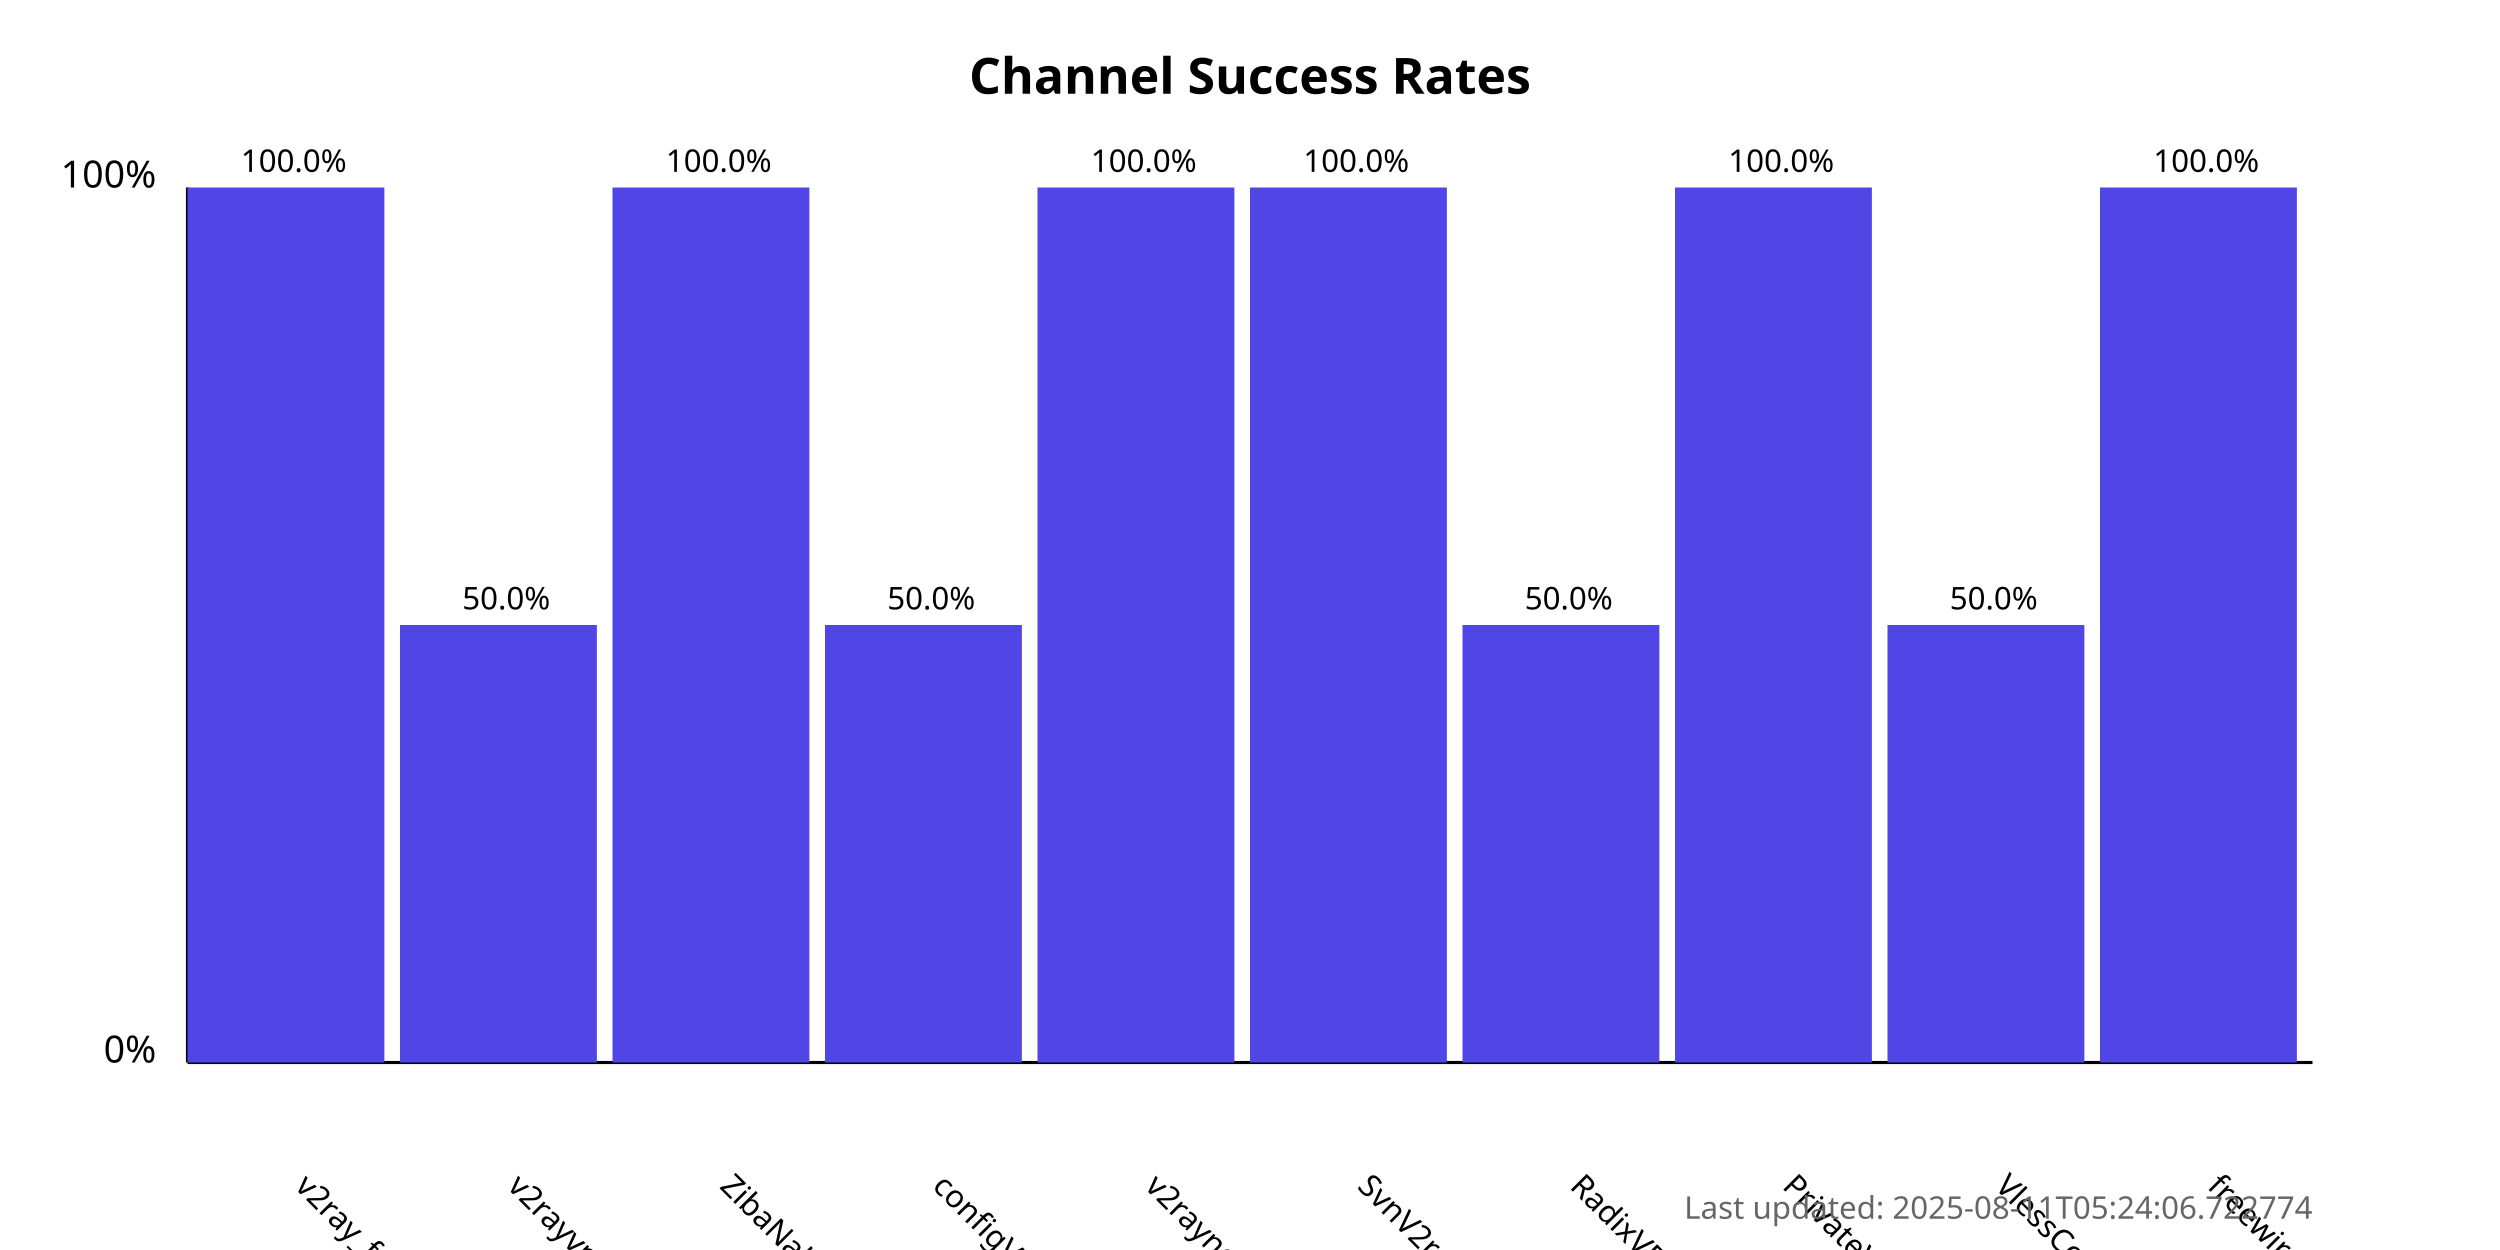
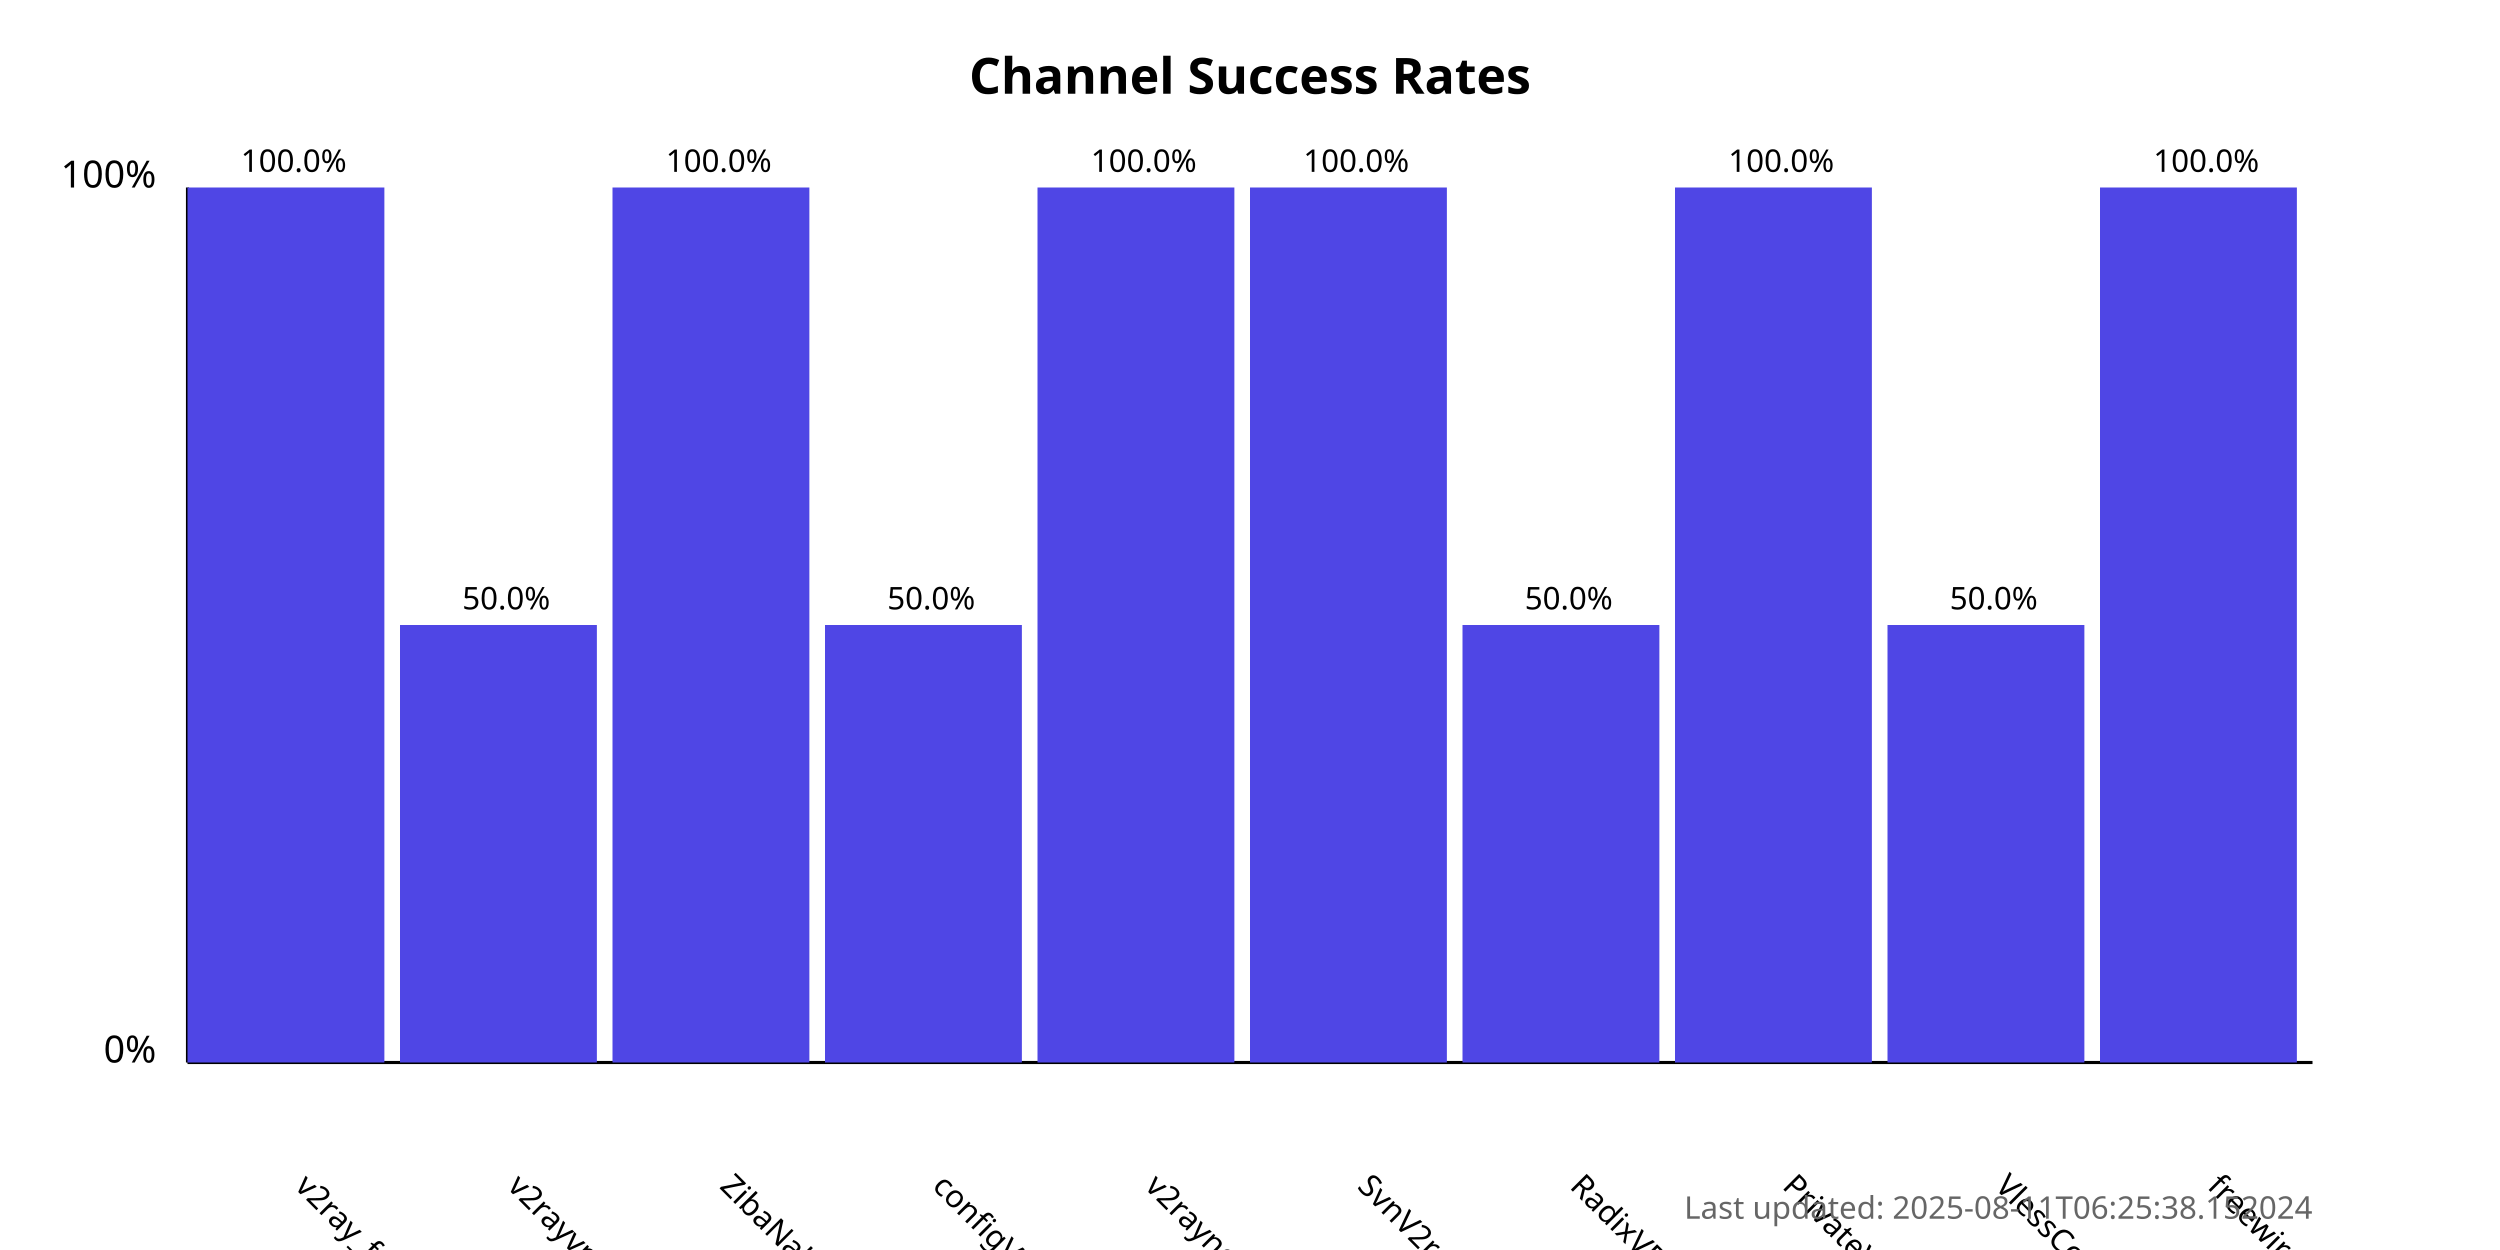
<svg xmlns="http://www.w3.org/2000/svg" width="800" height="400">
  <style>
            .chart-title { font: bold 16px sans-serif; }
            .axis-label { font: 12px sans-serif; }
            .tick-label { font: 10px sans-serif; }
            .bar { fill: #4f46e5; }
            .bar:hover { fill: #6366f1; }
            .timestamp { font: 10px sans-serif; fill: #666; }
        </style>
  <text x="400.0" y="30" text-anchor="middle" class="chart-title">
            Channel Success Rates
        </text>
  <line x1="60" y1="340" x2="60" y2="60" stroke="black" stroke-width="1" />
  <line x1="60" y1="340" x2="740" y2="340" stroke="black" stroke-width="1" />
  <text x="50" y="340" text-anchor="end" class="axis-label">0%</text>
  <text x="50" y="60" text-anchor="end" class="axis-label">100%</text>
  <g>
    <rect x="60" y="60.0" width="63.0" height="280.0" class="bar" />
    <text x="94.0" y="380" transform="rotate(45, 94.0, 380)" text-anchor="start" class="tick-label">
                v2ray_free_conf
            </text>
    <text x="94.0" y="55.0" text-anchor="middle" class="tick-label">
                100.0%
            </text>
  </g>
  <g>
    <rect x="128.0" y="200.0" width="63.0" height="140.0" class="bar" />
    <text x="162.0" y="380" transform="rotate(45, 162.0, 380)" text-anchor="start" class="tick-label">
                v2rayvpno
            </text>
    <text x="162.0" y="195.0" text-anchor="middle" class="tick-label">
                50.0%
            </text>
  </g>
  <g>
    <rect x="196.0" y="60.0" width="63.0" height="280.0" class="bar" />
    <text x="230.0" y="380" transform="rotate(45, 230.0, 380)" text-anchor="start" class="tick-label">
                ZibaNabz
            </text>
    <text x="230.0" y="55.0" text-anchor="middle" class="tick-label">
                100.0%
            </text>
  </g>
  <g>
    <rect x="264.0" y="200.0" width="63.0" height="140.0" class="bar" />
    <text x="298.0" y="380" transform="rotate(45, 298.0, 380)" text-anchor="start" class="tick-label">
                configV2rayForFree
            </text>
    <text x="298.0" y="195.0" text-anchor="middle" class="tick-label">
                50.0%
            </text>
  </g>
  <g>
    <rect x="332.0" y="60.0" width="63.0" height="280.0" class="bar" />
    <text x="366.0" y="380" transform="rotate(45, 366.0, 380)" text-anchor="start" class="tick-label">
                v2rayngvpn
            </text>
    <text x="366.0" y="55.0" text-anchor="middle" class="tick-label">
                100.0%
            </text>
  </g>
  <g>
    <rect x="400.0" y="60.0" width="63.0" height="280.0" class="bar" />
    <text x="434.0" y="380" transform="rotate(45, 434.0, 380)" text-anchor="start" class="tick-label">
                SvnV2ray
            </text>
    <text x="434.0" y="55.0" text-anchor="middle" class="tick-label">
                100.0%
            </text>
  </g>
  <g>
    <rect x="468.0" y="200.0" width="63.0" height="140.0" class="bar" />
    <text x="502.0" y="380" transform="rotate(45, 502.0, 380)" text-anchor="start" class="tick-label">
                RadixVPN
            </text>
    <text x="502.0" y="195.0" text-anchor="middle" class="tick-label">
                50.0%
            </text>
  </g>
  <g>
    <rect x="536.0" y="60.0" width="63.0" height="280.0" class="bar" />
    <text x="570.0" y="380" transform="rotate(45, 570.0, 380)" text-anchor="start" class="tick-label">
                PrivateVPNs
            </text>
    <text x="570.0" y="55.0" text-anchor="middle" class="tick-label">
                100.0%
            </text>
  </g>
  <g>
    <rect x="604.0" y="200.0" width="63.0" height="140.0" class="bar" />
    <text x="638.0" y="380" transform="rotate(45, 638.0, 380)" text-anchor="start" class="tick-label">
                VlessConfig
            </text>
    <text x="638.0" y="195.0" text-anchor="middle" class="tick-label">
                50.0%
            </text>
  </g>
  <g>
    <rect x="672.0" y="60.0" width="63.0" height="280.0" class="bar" />
    <text x="706.0" y="380" transform="rotate(45, 706.0, 380)" text-anchor="start" class="tick-label">
                freewireguard
            </text>
    <text x="706.0" y="55.0" text-anchor="middle" class="tick-label">
                100.0%
            </text>
  </g>
  <text x="740" y="390" text-anchor="end" class="timestamp">
-             Last updated: 2025-08-11T05:24:06.722774
+             Last updated: 2025-08-11T06:25:38.152024
        </text>
</svg>
